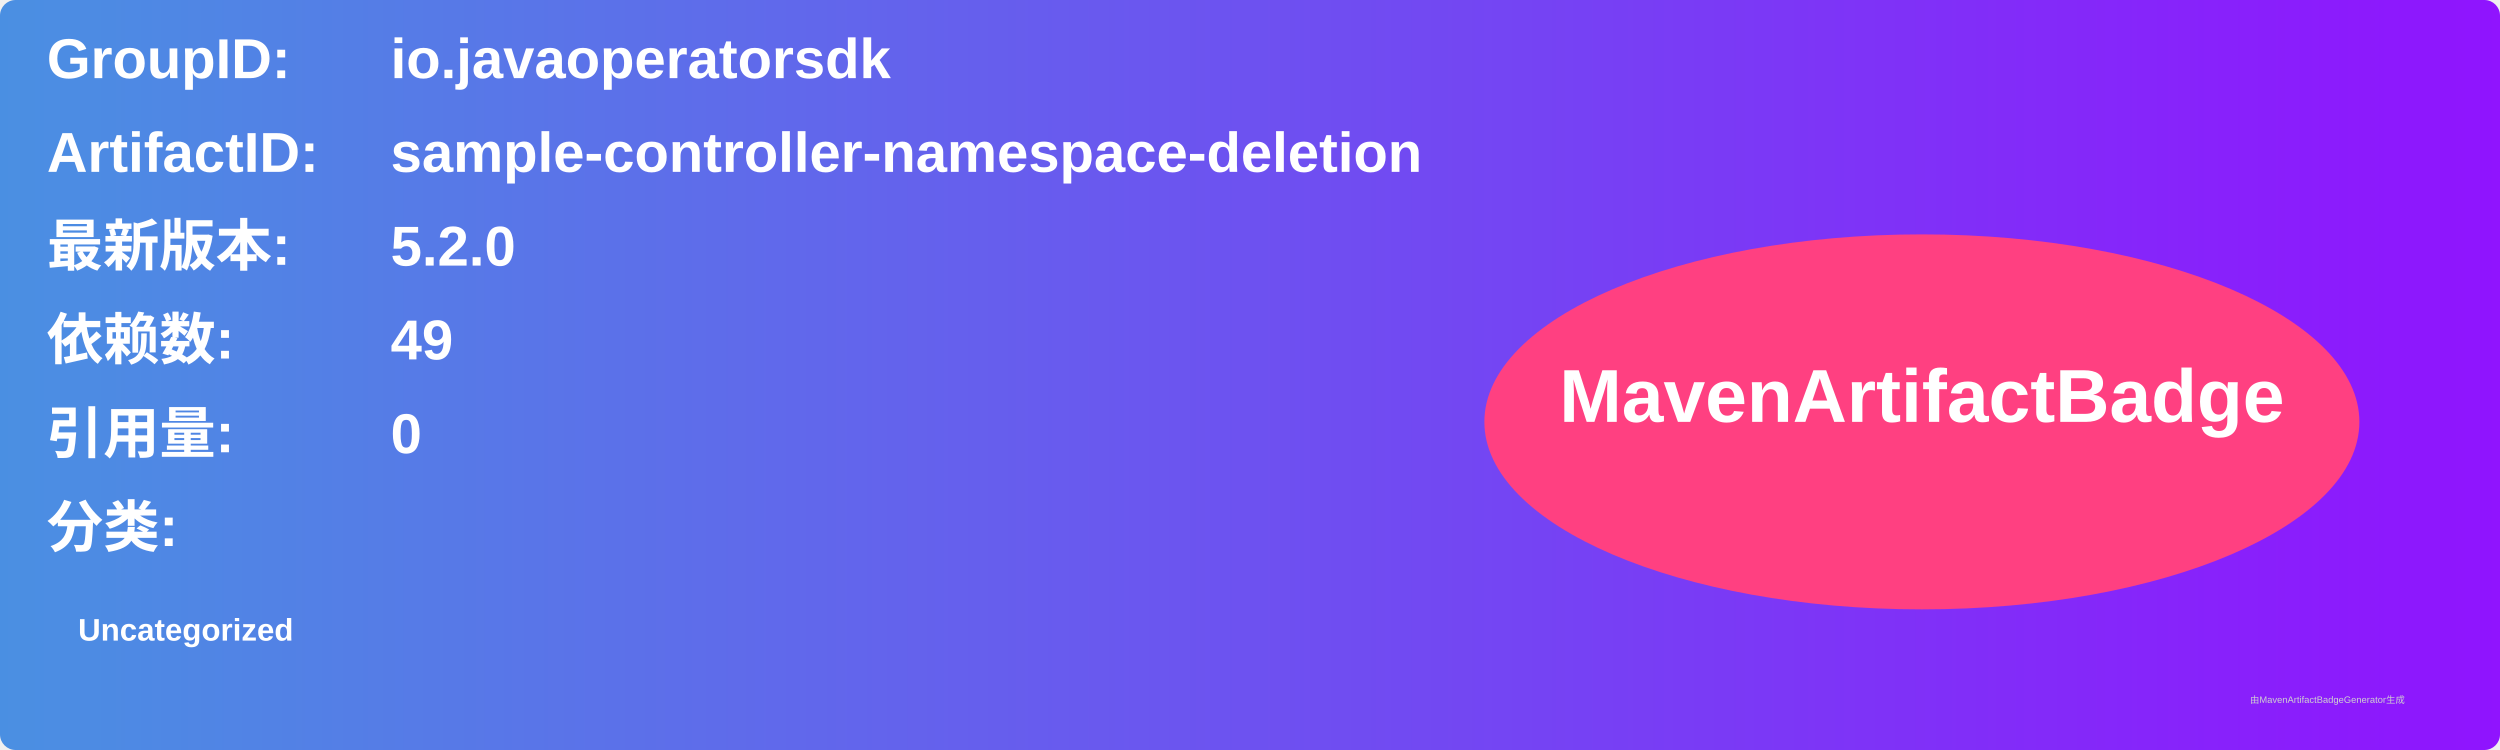
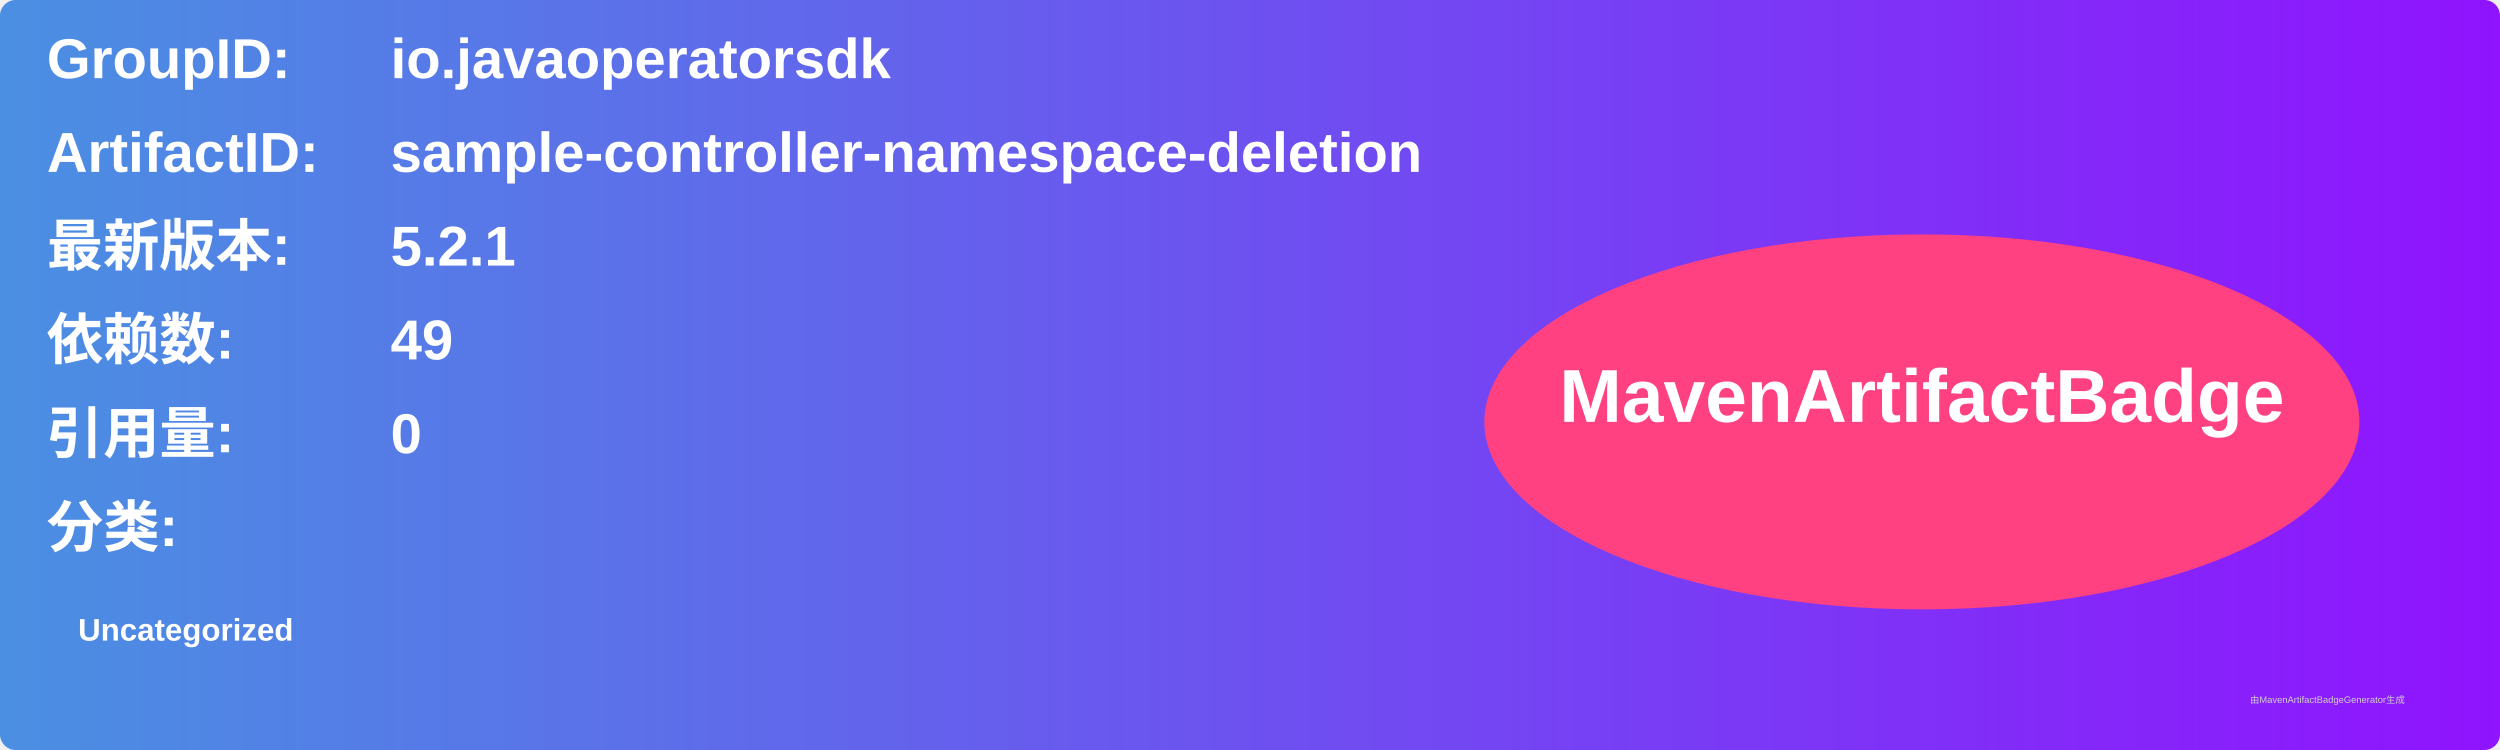
<svg xmlns="http://www.w3.org/2000/svg" width="800" height="240" viewBox="0 0 800 240">
  <linearGradient id="grad" x1="0%" y1="0%" x2="100%" y2="0%">
    <stop offset="0%" stop-color="#4a90e2" />
    <stop offset="100%" stop-color="#9013fe" />
  </linearGradient>
  <rect width="100%" height="100%" rx="5" ry="5" fill="url(#grad)" />
  <g transform="translate(15, 15)">
    <text x="0" y="10" font-family="Arial" font-size="18" fill="white" font-weight="bold" width="260">GroupID:</text>
    <text x="110" y="10" font-family="Arial" font-size="18" fill="white" font-weight="bold" width="460">io.javaoperatorsdk</text>
    <text x="0" y="40" font-family="Arial" font-size="18" fill="white" font-weight="bold" width="260">ArtifactID:</text>
    <text x="110" y="40" font-family="Arial" font-size="18" fill="white" font-weight="bold" width="460">sample-controller-namespace-deletion</text>
    <text x="0" y="70" font-family="Arial" font-size="18" fill="white" font-weight="bold">最新版本:</text>
    <text x="110" y="70" font-family="Arial" font-size="18" fill="white" font-weight="bold">
-       <tspan font-weight="bold">5.2.0</tspan>
+       <tspan font-weight="bold">5.2.1</tspan>
    </text>
    <text x="0" y="100" font-family="Arial" font-size="18" fill="white" font-weight="bold">依赖数: </text>
    <text x="110" y="100" font-family="Arial" font-size="18" fill="white">
      <tspan font-weight="bold">49</tspan>
    </text>
    <text x="0" y="130" font-family="Arial" font-size="18" fill="white" font-weight="bold">引用量: </text>
    <text x="110" y="130" font-family="Arial" font-size="18" fill="white">
      <tspan font-weight="bold">0</tspan>
    </text>
    <text x="0" y="160" font-family="Arial" font-size="18" fill="white" font-weight="bold">分类:</text>
    <text x="10" y="190" font-family="Arial" font-size="10" fill="white">
      <tspan font-weight="bold">Uncategorized</tspan>
    </text>
    <ellipse cx="600" cy="120" rx="140" ry="60" fill="#ff4081" />
    <text x="600" y="120" text-anchor="middle" font-family="Arial" font-size="24" fill="white" font-weight="bold">MavenArtifactBadge</text>
  </g>
  <text x="720" y="225" font-family="Arial" font-size="3" fill="#d0d0d0">由MavenArtifactBadgeGenerator生成</text>
</svg>
